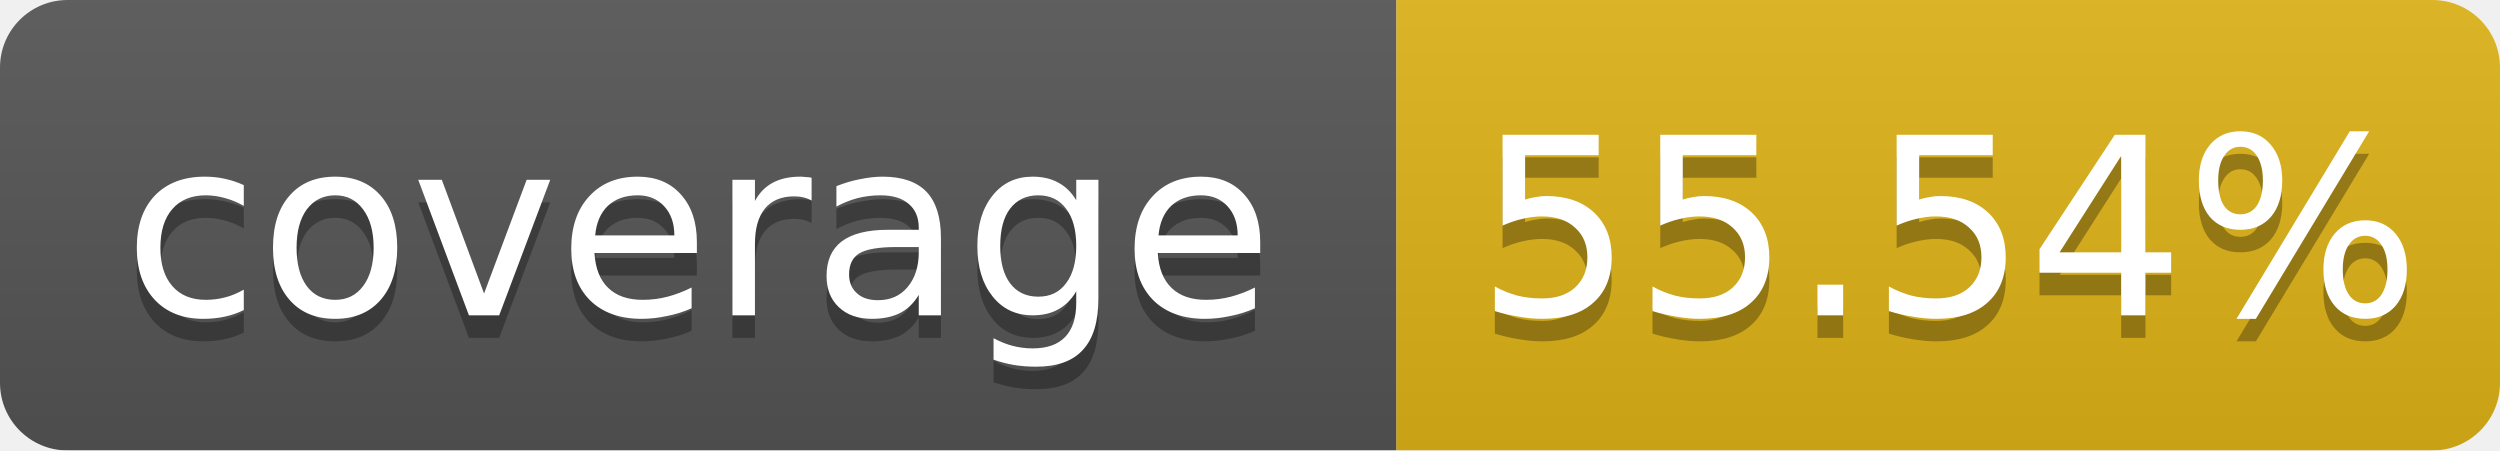
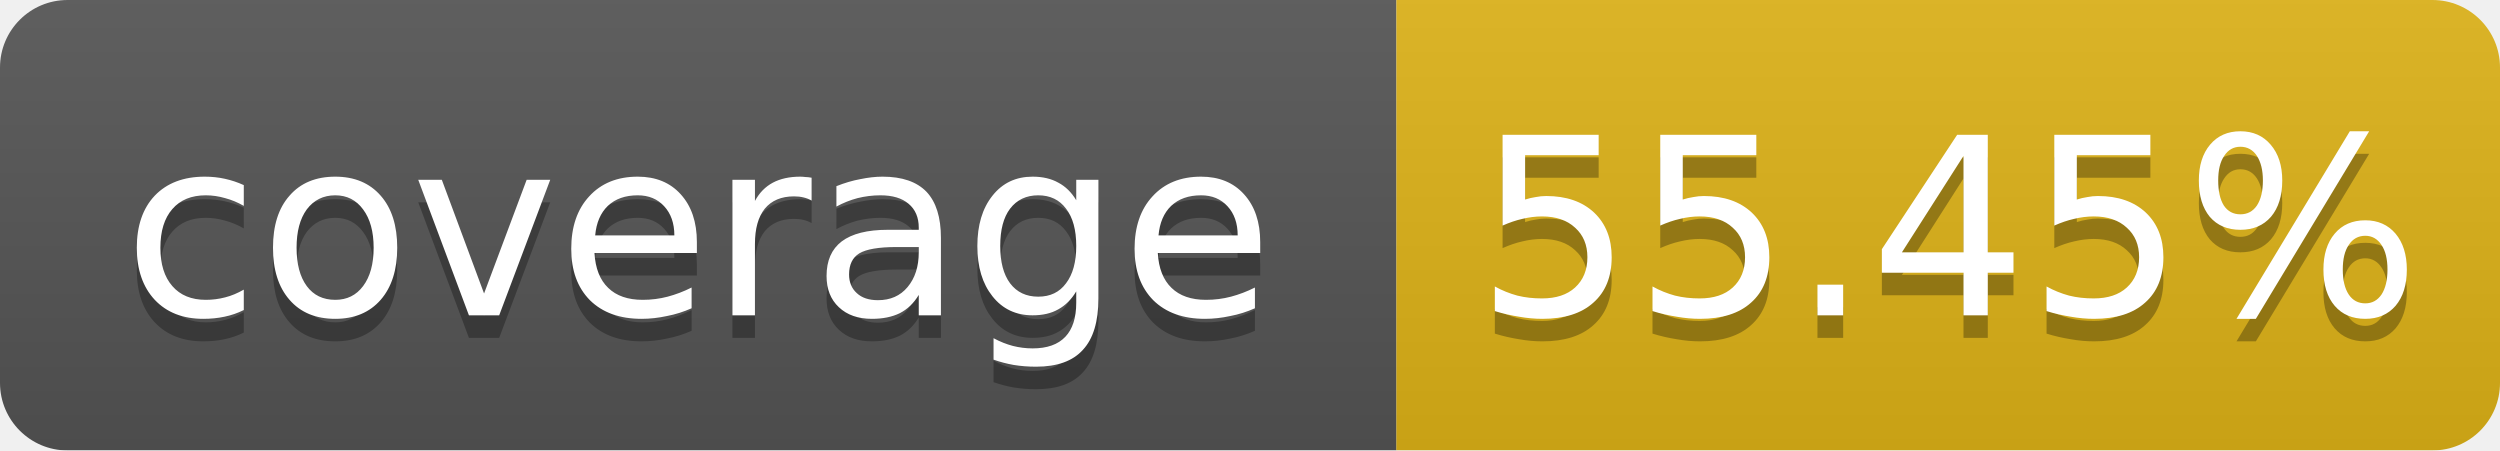
<svg xmlns="http://www.w3.org/2000/svg" width="111.0" height="20">
  <linearGradient id="b" x2="0" y2="100%">
    <stop offset="0" stop-color="#bbb" stop-opacity=".1" />
    <stop offset="1" stop-opacity=".1" />
  </linearGradient>
  <mask id="a">
    <rect width="111.0" height="20" rx="3" fill="#fff" />
  </mask>
  <g mask="url(#a)">
    <rect width="62.0" height="20" fill="#555" />
    <rect x="62.0" width="49.0" height="20" fill="#dfb317" />
    <rect width="111.0" height="20" fill="url(#b)" />
  </g>
  <g fill="#fff" text-anchor="middle" font-family="DejaVu Sans,Verdana,Geneva,sans-serif" font-size="11">
    <text x="31.0" y="15" fill="#010101" fill-opacity=".3">coverage</text>
    <text x="31.0" y="14">coverage</text>
-     <text x="86.5" y="15" fill="#010101" fill-opacity=".3">55.54%</text>
-     <text x="86.5" y="14">55.54%</text>
+     <text x="86.5" y="15" fill="#010101" fill-opacity=".3">55.45%</text>
+     <text x="86.5" y="14">55.45%</text>
  </g>
</svg>
